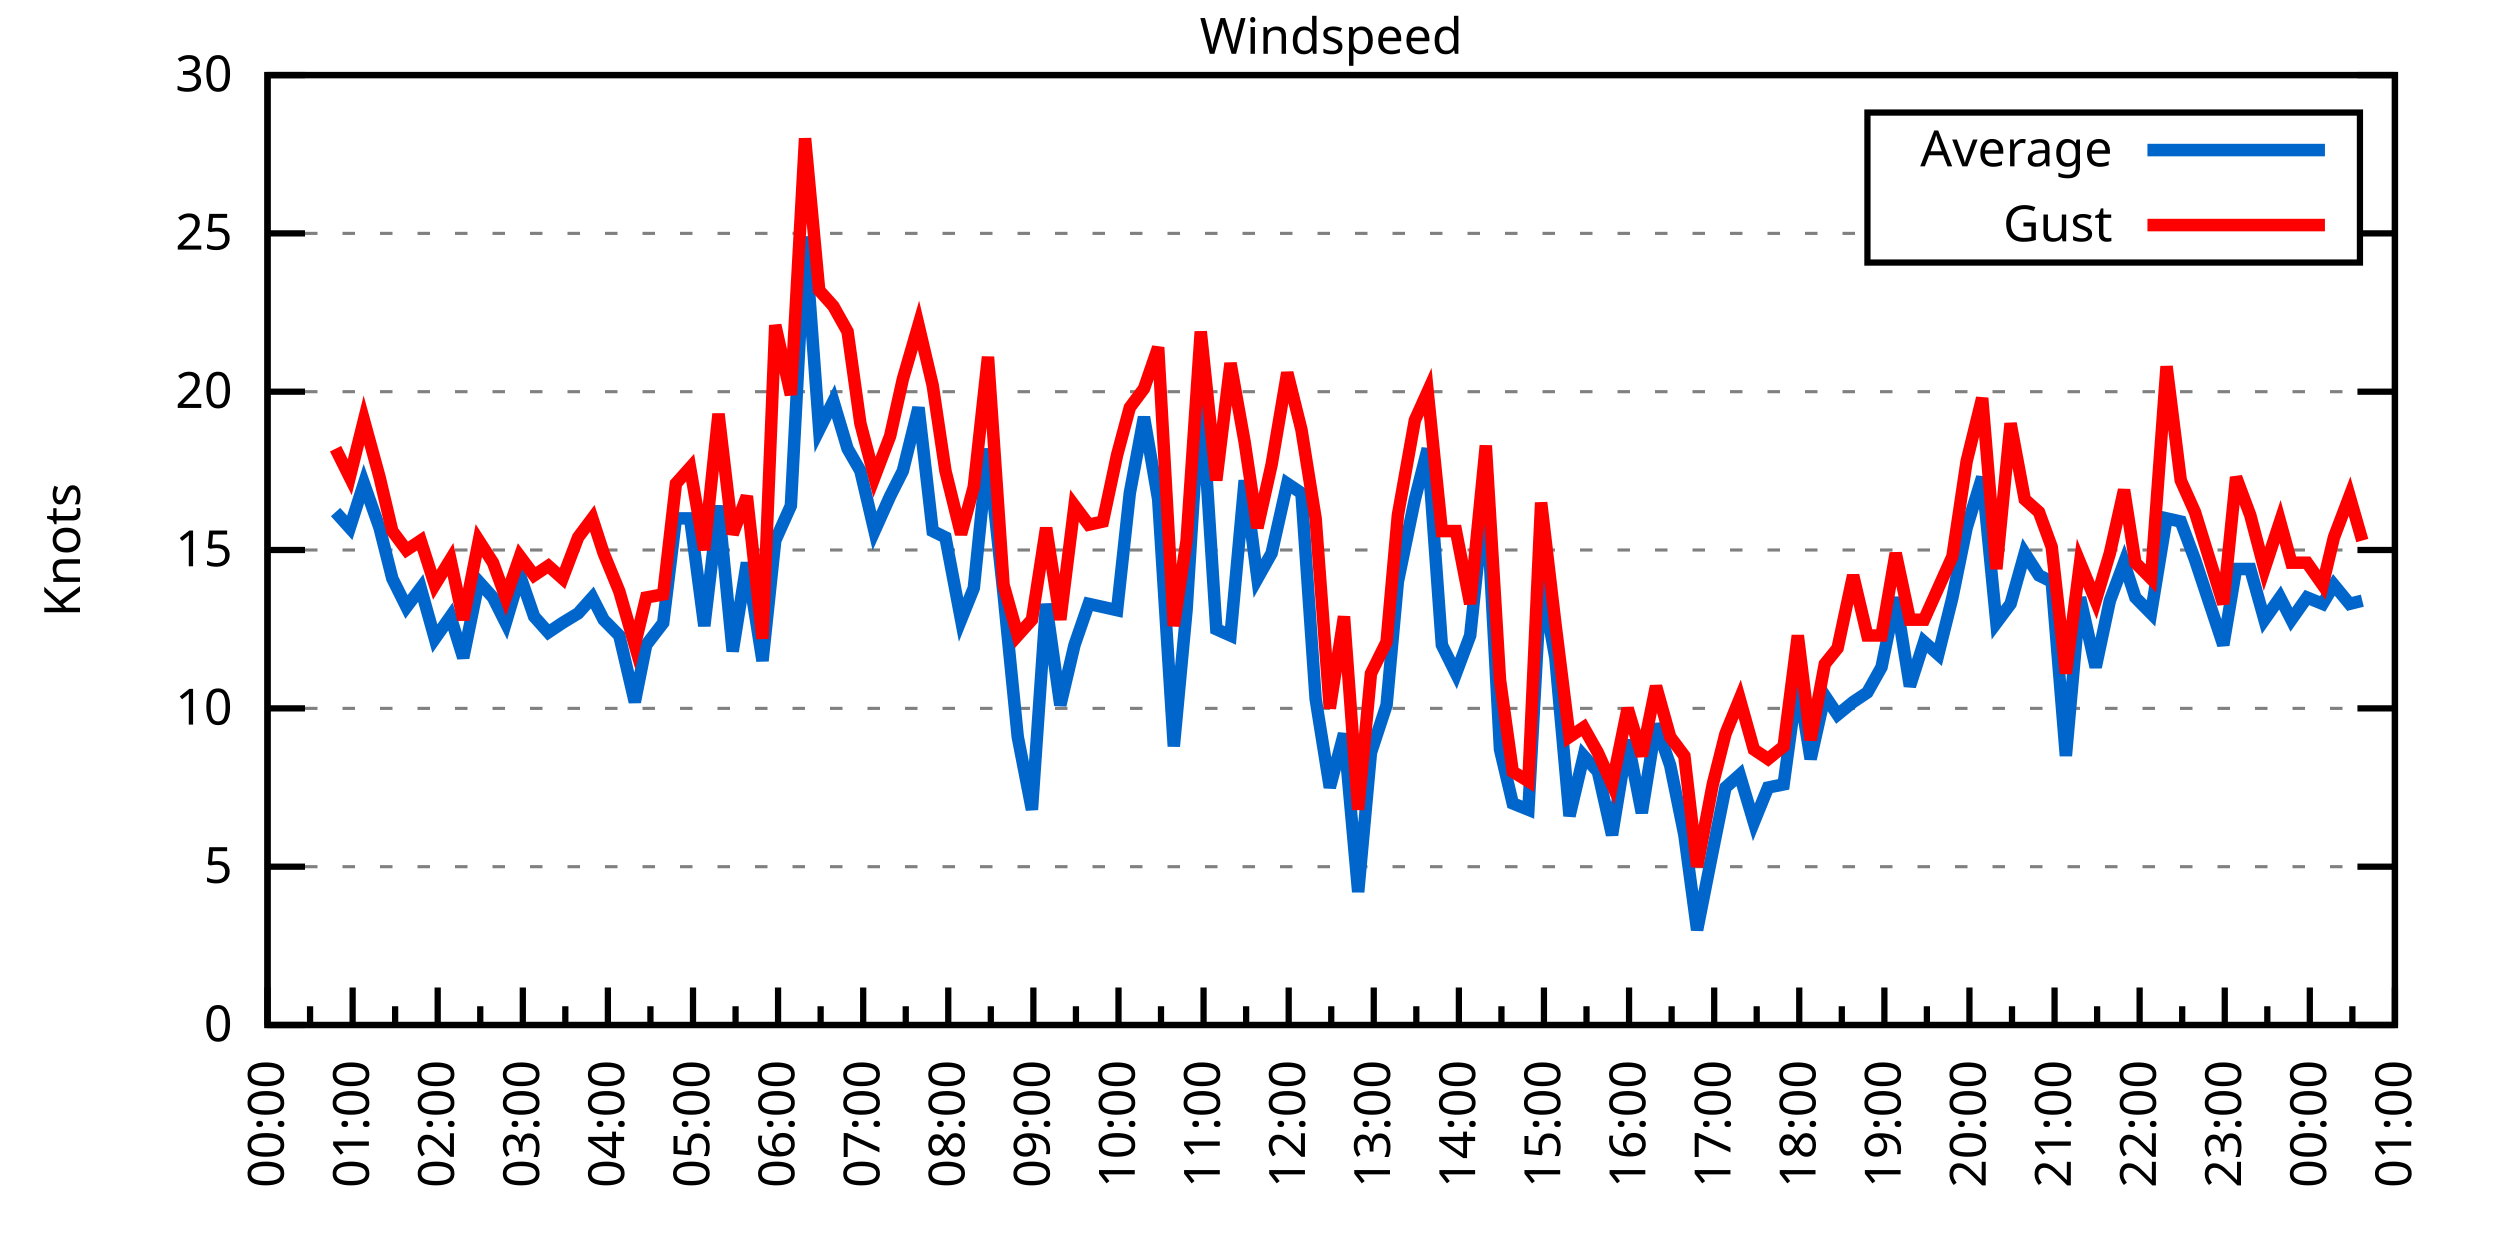
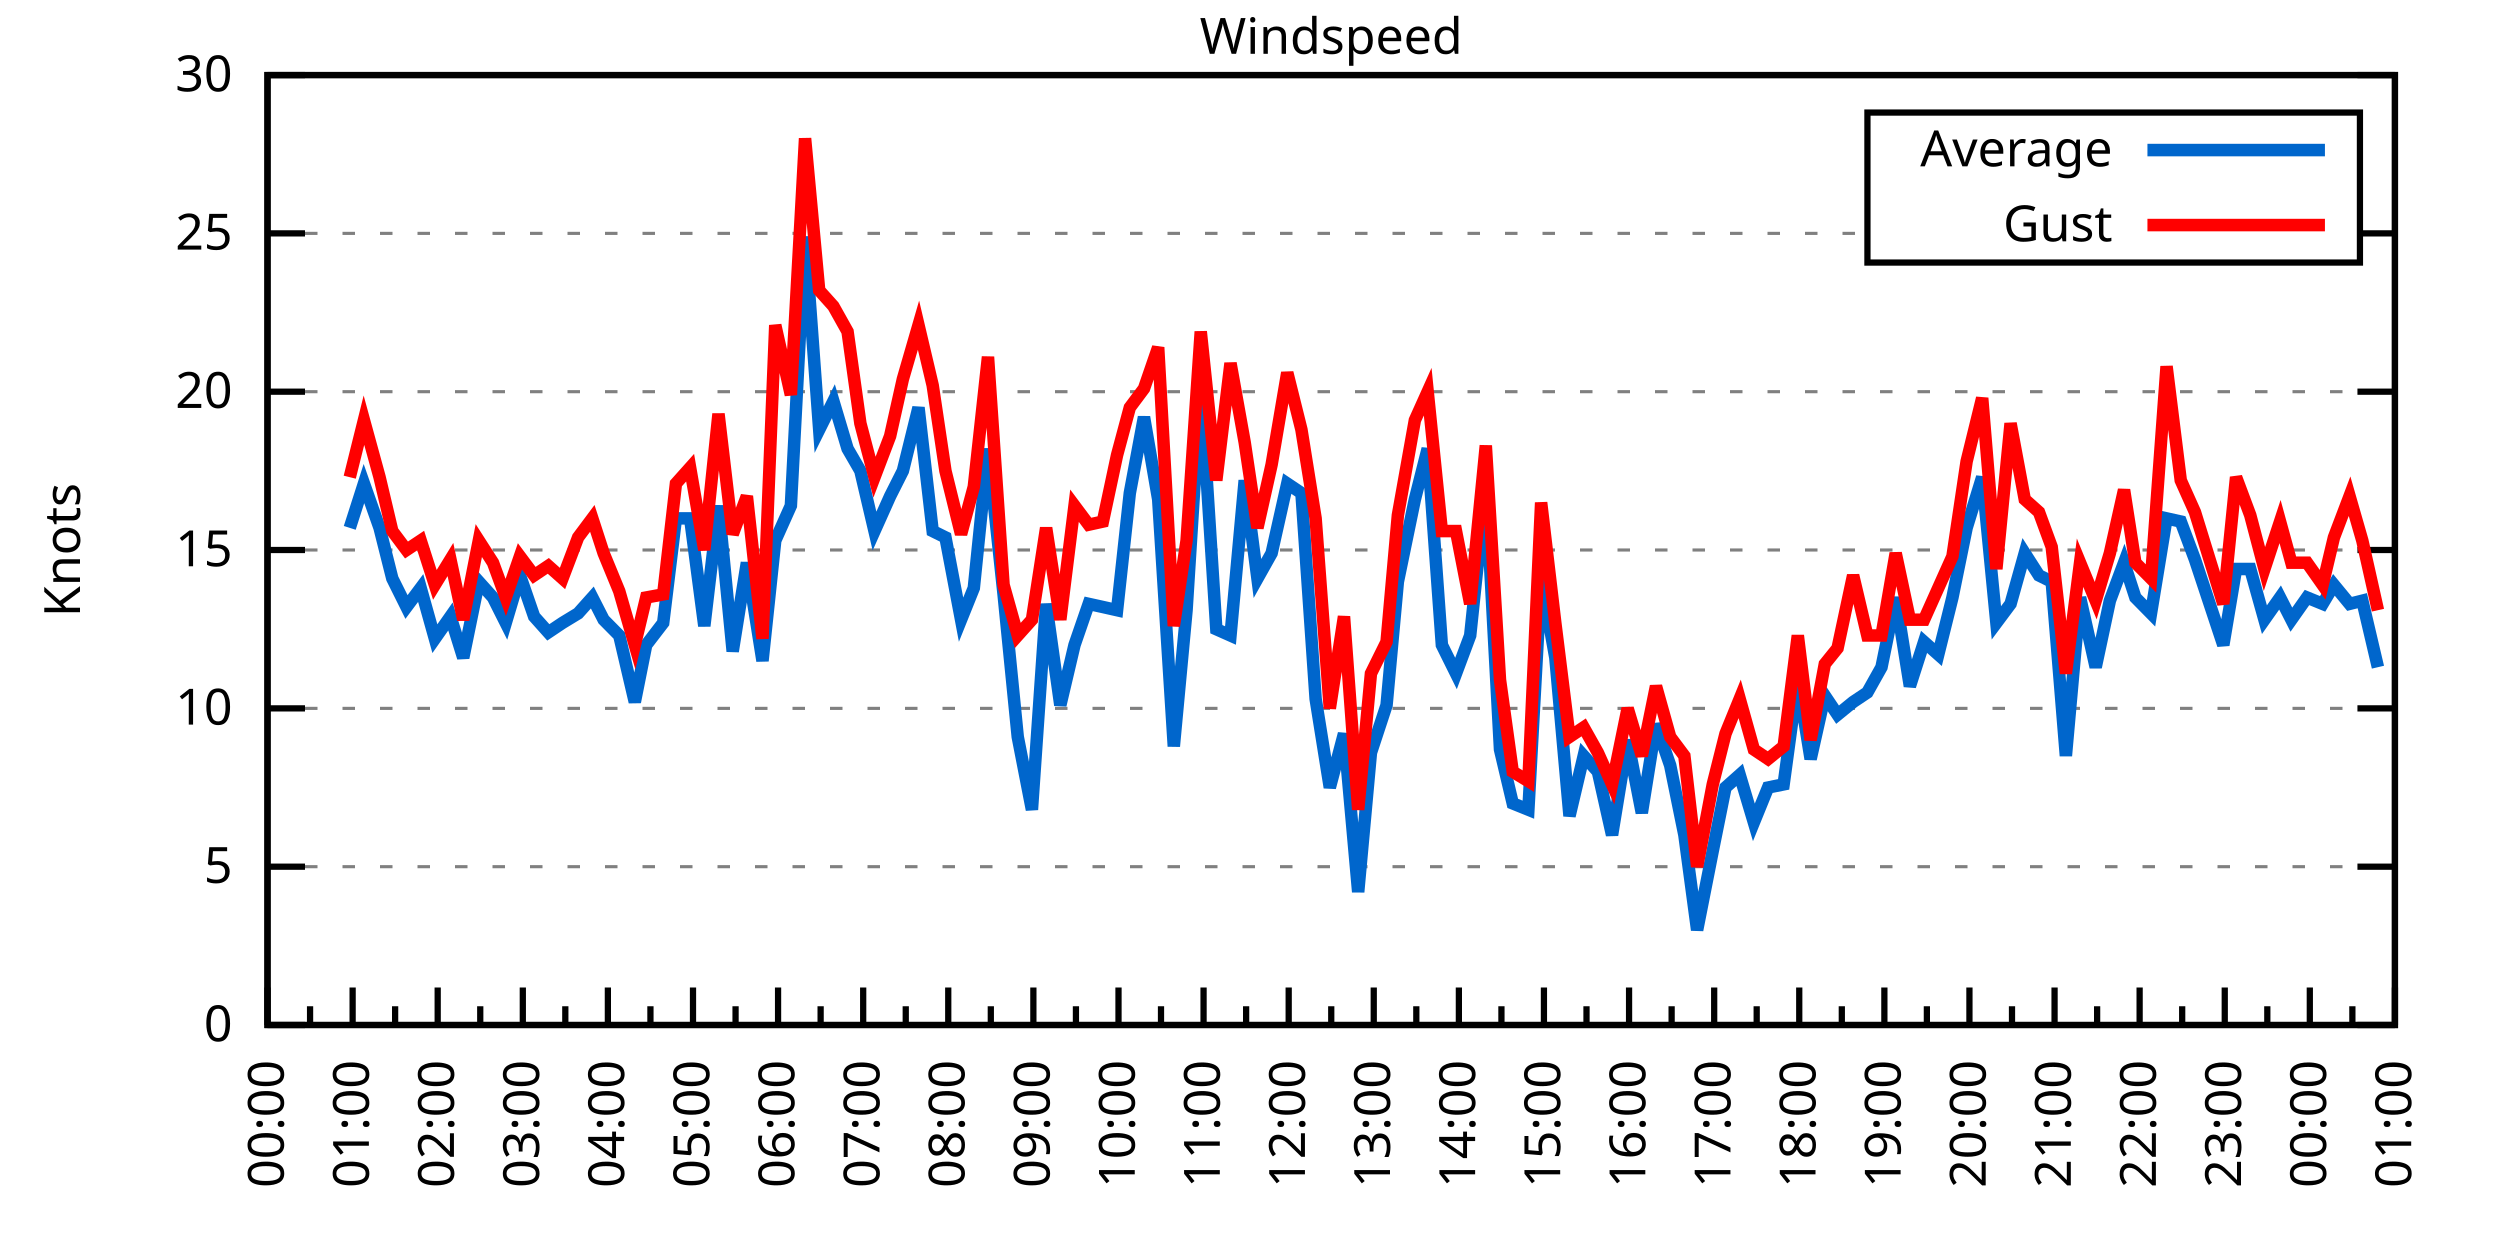
<svg xmlns="http://www.w3.org/2000/svg" xmlns:xlink="http://www.w3.org/1999/xlink" width="400" height="200" viewBox="0 0 400 200">
  <g id="gnuplot_canvas">
    <rect x="0" y="0" width="400" height="200" fill="none" />
    <defs>
      <circle id="gpDot" r="0.5" stroke-width="0.5" stroke="currentColor" />
      <path id="gpPt0" stroke-width="0.333" stroke="currentColor" d="M-1,0 h2 M0,-1 v2" />
      <path id="gpPt1" stroke-width="0.333" stroke="currentColor" d="M-1,-1 L1,1 M1,-1 L-1,1" />
      <path id="gpPt2" stroke-width="0.333" stroke="currentColor" d="M-1,0 L1,0 M0,-1 L0,1 M-1,-1 L1,1 M-1,1 L1,-1" />
      <rect id="gpPt3" stroke-width="0.333" stroke="currentColor" x="-1" y="-1" width="2" height="2" />
      <rect id="gpPt4" stroke-width="0.333" stroke="currentColor" fill="currentColor" x="-1" y="-1" width="2" height="2" />
      <circle id="gpPt5" stroke-width="0.333" stroke="currentColor" cx="0" cy="0" r="1" />
      <use xlink:href="#gpPt5" id="gpPt6" fill="currentColor" stroke="none" />
      <path id="gpPt7" stroke-width="0.333" stroke="currentColor" d="M0,-1.33 L-1.33,0.67 L1.33,0.67 z" />
      <use xlink:href="#gpPt7" id="gpPt8" fill="currentColor" stroke="none" />
      <use xlink:href="#gpPt7" id="gpPt9" stroke="currentColor" transform="rotate(180)" />
      <use xlink:href="#gpPt9" id="gpPt10" fill="currentColor" stroke="none" />
      <use xlink:href="#gpPt3" id="gpPt11" stroke="currentColor" transform="rotate(45)" />
      <use xlink:href="#gpPt11" id="gpPt12" fill="currentColor" stroke="none" />
      <path id="gpPt13" stroke-width="0.333" stroke="currentColor" d="M0,1.330 L1.265,0.411 L0.782,-1.067 L-0.782,-1.076 L-1.265,0.411 z" />
      <use xlink:href="#gpPt13" id="gpPt14" fill="currentColor" stroke="none" />
      <filter id="textbox" filterUnits="objectBoundingBox" x="0" y="0" height="1" width="1">
        <feFlood flood-color="white" flood-opacity="1" result="bgnd" />
        <feComposite in="SourceGraphic" in2="bgnd" operator="atop" />
      </filter>
      <filter id="greybox" filterUnits="objectBoundingBox" x="0" y="0" height="1" width="1">
        <feFlood flood-color="lightgrey" flood-opacity="1" result="grey" />
        <feComposite in="SourceGraphic" in2="grey" operator="atop" />
      </filter>
    </defs>
    <g fill="none" color="white" stroke="currentColor" stroke-width="1.00" stroke-linecap="butt" stroke-linejoin="miter">
</g>
    <g fill="none" color="black" stroke="currentColor" stroke-width="1.00" stroke-linecap="butt" stroke-linejoin="miter">
      <g stroke="none" shape-rendering="crispEdges">
        <polygon fill="rgb(255, 255, 255)" points="42.80,164.00 383.18,164.00 383.18,12.02 42.80,12.02 " />
      </g>
    </g>
    <g fill="none" color="black" stroke="currentColor" stroke-width="1.00" stroke-linecap="butt" stroke-linejoin="miter">
</g>
    <g fill="none" color="black" stroke="black" stroke-width="0.50" stroke-linecap="butt" stroke-linejoin="miter">
</g>
    <g fill="none" color="gray" stroke="currentColor" stroke-width="0.50" stroke-linecap="butt" stroke-linejoin="miter">
      <path stroke="gray" stroke-dasharray="2,4" class="gridline" d="M42.80,164.00 L383.19,164.00  " />
    </g>
    <g fill="none" color="gray" stroke="gray" stroke-width="1.00" stroke-linecap="butt" stroke-linejoin="miter">
</g>
    <g fill="none" color="black" stroke="currentColor" stroke-width="1.00" stroke-linecap="butt" stroke-linejoin="miter">
      <path stroke="black" d="M42.80,164.00 L48.80,164.00 M383.19,164.00 L377.19,164.00  " />
      <g transform="translate(37.20,166.60)" stroke="none" fill="black" font-family="Sans" font-size="8.00" text-anchor="end">
        <text>
          <tspan font-family="Sans"> 0</tspan>
        </text>
      </g>
    </g>
    <g fill="none" color="black" stroke="currentColor" stroke-width="1.00" stroke-linecap="butt" stroke-linejoin="miter">
</g>
    <g fill="none" color="black" stroke="black" stroke-width="0.50" stroke-linecap="butt" stroke-linejoin="miter">
</g>
    <g fill="none" color="gray" stroke="currentColor" stroke-width="0.50" stroke-linecap="butt" stroke-linejoin="miter">
      <path stroke="gray" stroke-dasharray="2,4" class="gridline" d="M42.80,138.67 L383.19,138.67  " />
    </g>
    <g fill="none" color="gray" stroke="gray" stroke-width="1.00" stroke-linecap="butt" stroke-linejoin="miter">
</g>
    <g fill="none" color="black" stroke="currentColor" stroke-width="1.00" stroke-linecap="butt" stroke-linejoin="miter">
      <path stroke="black" d="M42.80,138.67 L48.80,138.67 M383.19,138.67 L377.19,138.67  " />
      <g transform="translate(37.20,141.27)" stroke="none" fill="black" font-family="Sans" font-size="8.00" text-anchor="end">
        <text>
          <tspan font-family="Sans"> 5</tspan>
        </text>
      </g>
    </g>
    <g fill="none" color="black" stroke="currentColor" stroke-width="1.00" stroke-linecap="butt" stroke-linejoin="miter">
</g>
    <g fill="none" color="black" stroke="black" stroke-width="0.50" stroke-linecap="butt" stroke-linejoin="miter">
</g>
    <g fill="none" color="gray" stroke="currentColor" stroke-width="0.50" stroke-linecap="butt" stroke-linejoin="miter">
      <path stroke="gray" stroke-dasharray="2,4" class="gridline" d="M42.80,113.34 L383.19,113.34  " />
    </g>
    <g fill="none" color="gray" stroke="gray" stroke-width="1.00" stroke-linecap="butt" stroke-linejoin="miter">
</g>
    <g fill="none" color="black" stroke="currentColor" stroke-width="1.00" stroke-linecap="butt" stroke-linejoin="miter">
      <path stroke="black" d="M42.80,113.34 L48.80,113.34 M383.19,113.34 L377.19,113.34  " />
      <g transform="translate(37.20,115.94)" stroke="none" fill="black" font-family="Sans" font-size="8.00" text-anchor="end">
        <text>
          <tspan font-family="Sans"> 10</tspan>
        </text>
      </g>
    </g>
    <g fill="none" color="black" stroke="currentColor" stroke-width="1.00" stroke-linecap="butt" stroke-linejoin="miter">
</g>
    <g fill="none" color="black" stroke="black" stroke-width="0.50" stroke-linecap="butt" stroke-linejoin="miter">
</g>
    <g fill="none" color="gray" stroke="currentColor" stroke-width="0.50" stroke-linecap="butt" stroke-linejoin="miter">
      <path stroke="gray" stroke-dasharray="2,4" class="gridline" d="M42.80,88.00 L383.19,88.00  " />
    </g>
    <g fill="none" color="gray" stroke="gray" stroke-width="1.00" stroke-linecap="butt" stroke-linejoin="miter">
</g>
    <g fill="none" color="black" stroke="currentColor" stroke-width="1.00" stroke-linecap="butt" stroke-linejoin="miter">
      <path stroke="black" d="M42.80,88.00 L48.80,88.00 M383.19,88.00 L377.19,88.00  " />
      <g transform="translate(37.20,90.60)" stroke="none" fill="black" font-family="Sans" font-size="8.00" text-anchor="end">
        <text>
          <tspan font-family="Sans"> 15</tspan>
        </text>
      </g>
    </g>
    <g fill="none" color="black" stroke="currentColor" stroke-width="1.00" stroke-linecap="butt" stroke-linejoin="miter">
</g>
    <g fill="none" color="black" stroke="black" stroke-width="0.50" stroke-linecap="butt" stroke-linejoin="miter">
</g>
    <g fill="none" color="gray" stroke="currentColor" stroke-width="0.50" stroke-linecap="butt" stroke-linejoin="miter">
      <path stroke="gray" stroke-dasharray="2,4" class="gridline" d="M42.80,62.67 L383.19,62.67  " />
    </g>
    <g fill="none" color="gray" stroke="gray" stroke-width="1.00" stroke-linecap="butt" stroke-linejoin="miter">
</g>
    <g fill="none" color="black" stroke="currentColor" stroke-width="1.00" stroke-linecap="butt" stroke-linejoin="miter">
      <path stroke="black" d="M42.80,62.67 L48.80,62.67 M383.19,62.67 L377.19,62.67  " />
      <g transform="translate(37.20,65.27)" stroke="none" fill="black" font-family="Sans" font-size="8.00" text-anchor="end">
        <text>
          <tspan font-family="Sans"> 20</tspan>
        </text>
      </g>
    </g>
    <g fill="none" color="black" stroke="currentColor" stroke-width="1.00" stroke-linecap="butt" stroke-linejoin="miter">
</g>
    <g fill="none" color="black" stroke="black" stroke-width="0.50" stroke-linecap="butt" stroke-linejoin="miter">
</g>
    <g fill="none" color="gray" stroke="currentColor" stroke-width="0.50" stroke-linecap="butt" stroke-linejoin="miter">
      <path stroke="gray" stroke-dasharray="2,4" class="gridline" d="M42.80,37.34 L298.79,37.34 M377.59,37.34 L383.19,37.34  " />
    </g>
    <g fill="none" color="gray" stroke="gray" stroke-width="1.00" stroke-linecap="butt" stroke-linejoin="miter">
</g>
    <g fill="none" color="black" stroke="currentColor" stroke-width="1.00" stroke-linecap="butt" stroke-linejoin="miter">
      <path stroke="black" d="M42.80,37.34 L48.80,37.34 M383.19,37.34 L377.19,37.34  " />
      <g transform="translate(37.20,39.94)" stroke="none" fill="black" font-family="Sans" font-size="8.00" text-anchor="end">
        <text>
          <tspan font-family="Sans"> 25</tspan>
        </text>
      </g>
    </g>
    <g fill="none" color="black" stroke="currentColor" stroke-width="1.00" stroke-linecap="butt" stroke-linejoin="miter">
</g>
    <g fill="none" color="black" stroke="black" stroke-width="0.50" stroke-linecap="butt" stroke-linejoin="miter">
</g>
    <g fill="none" color="gray" stroke="currentColor" stroke-width="0.50" stroke-linecap="butt" stroke-linejoin="miter">
      <path stroke="gray" stroke-dasharray="2,4" class="gridline" d="M42.80,12.01 L383.19,12.01  " />
    </g>
    <g fill="none" color="gray" stroke="gray" stroke-width="1.00" stroke-linecap="butt" stroke-linejoin="miter">
</g>
    <g fill="none" color="black" stroke="currentColor" stroke-width="1.00" stroke-linecap="butt" stroke-linejoin="miter">
      <path stroke="black" d="M42.80,12.01 L48.80,12.01 M383.19,12.01 L377.19,12.01  " />
      <g transform="translate(37.20,14.61)" stroke="none" fill="black" font-family="Sans" font-size="8.00" text-anchor="end">
        <text>
          <tspan font-family="Sans"> 30</tspan>
        </text>
      </g>
    </g>
    <g fill="none" color="black" stroke="currentColor" stroke-width="1.00" stroke-linecap="butt" stroke-linejoin="miter">
      <path stroke="black" d="M42.80,164.00 L42.80,158.00  " />
      <g transform="translate(45.40,169.60) rotate(270)" stroke="none" fill="black" font-family="Sans" font-size="8.00" text-anchor="end">
        <text>
          <tspan font-family="Sans">00:00</tspan>
        </text>
      </g>
    </g>
    <g fill="none" color="black" stroke="currentColor" stroke-width="1.00" stroke-linecap="butt" stroke-linejoin="miter">
      <path stroke="black" d="M49.61,164.00 L49.61,161.00 M56.42,164.00 L56.42,158.00  " />
      <g transform="translate(59.02,169.60) rotate(270)" stroke="none" fill="black" font-family="Sans" font-size="8.00" text-anchor="end">
        <text>
          <tspan font-family="Sans">01:00</tspan>
        </text>
      </g>
    </g>
    <g fill="none" color="black" stroke="currentColor" stroke-width="1.00" stroke-linecap="butt" stroke-linejoin="miter">
      <path stroke="black" d="M63.22,164.00 L63.22,161.00 M70.03,164.00 L70.03,158.00  " />
      <g transform="translate(72.63,169.60) rotate(270)" stroke="none" fill="black" font-family="Sans" font-size="8.00" text-anchor="end">
        <text>
          <tspan font-family="Sans">02:00</tspan>
        </text>
      </g>
    </g>
    <g fill="none" color="black" stroke="currentColor" stroke-width="1.00" stroke-linecap="butt" stroke-linejoin="miter">
      <path stroke="black" d="M76.84,164.00 L76.84,161.00 M83.65,164.00 L83.65,158.00  " />
      <g transform="translate(86.25,169.60) rotate(270)" stroke="none" fill="black" font-family="Sans" font-size="8.00" text-anchor="end">
        <text>
          <tspan font-family="Sans">03:00</tspan>
        </text>
      </g>
    </g>
    <g fill="none" color="black" stroke="currentColor" stroke-width="1.00" stroke-linecap="butt" stroke-linejoin="miter">
      <path stroke="black" d="M90.45,164.00 L90.45,161.00 M97.26,164.00 L97.26,158.00  " />
      <g transform="translate(99.86,169.60) rotate(270)" stroke="none" fill="black" font-family="Sans" font-size="8.00" text-anchor="end">
        <text>
          <tspan font-family="Sans">04:00</tspan>
        </text>
      </g>
    </g>
    <g fill="none" color="black" stroke="currentColor" stroke-width="1.00" stroke-linecap="butt" stroke-linejoin="miter">
      <path stroke="black" d="M104.07,164.00 L104.07,161.00 M110.88,164.00 L110.88,158.00  " />
      <g transform="translate(113.48,169.60) rotate(270)" stroke="none" fill="black" font-family="Sans" font-size="8.00" text-anchor="end">
        <text>
          <tspan font-family="Sans">05:00</tspan>
        </text>
      </g>
    </g>
    <g fill="none" color="black" stroke="currentColor" stroke-width="1.00" stroke-linecap="butt" stroke-linejoin="miter">
      <path stroke="black" d="M117.69,164.00 L117.69,161.00 M124.49,164.00 L124.49,158.00  " />
      <g transform="translate(127.09,169.60) rotate(270)" stroke="none" fill="black" font-family="Sans" font-size="8.00" text-anchor="end">
        <text>
          <tspan font-family="Sans">06:00</tspan>
        </text>
      </g>
    </g>
    <g fill="none" color="black" stroke="currentColor" stroke-width="1.00" stroke-linecap="butt" stroke-linejoin="miter">
      <path stroke="black" d="M131.30,164.00 L131.30,161.00 M138.11,164.00 L138.11,158.00  " />
      <g transform="translate(140.71,169.60) rotate(270)" stroke="none" fill="black" font-family="Sans" font-size="8.00" text-anchor="end">
        <text>
          <tspan font-family="Sans">07:00</tspan>
        </text>
      </g>
    </g>
    <g fill="none" color="black" stroke="currentColor" stroke-width="1.00" stroke-linecap="butt" stroke-linejoin="miter">
      <path stroke="black" d="M144.92,164.00 L144.92,161.00 M151.72,164.00 L151.72,158.00  " />
      <g transform="translate(154.32,169.60) rotate(270)" stroke="none" fill="black" font-family="Sans" font-size="8.00" text-anchor="end">
        <text>
          <tspan font-family="Sans">08:00</tspan>
        </text>
      </g>
    </g>
    <g fill="none" color="black" stroke="currentColor" stroke-width="1.00" stroke-linecap="butt" stroke-linejoin="miter">
      <path stroke="black" d="M158.53,164.00 L158.53,161.00 M165.34,164.00 L165.34,158.00  " />
      <g transform="translate(167.94,169.60) rotate(270)" stroke="none" fill="black" font-family="Sans" font-size="8.00" text-anchor="end">
        <text>
          <tspan font-family="Sans">09:00</tspan>
        </text>
      </g>
    </g>
    <g fill="none" color="black" stroke="currentColor" stroke-width="1.00" stroke-linecap="butt" stroke-linejoin="miter">
      <path stroke="black" d="M172.15,164.00 L172.15,161.00 M178.96,164.00 L178.96,158.00  " />
      <g transform="translate(181.56,169.60) rotate(270)" stroke="none" fill="black" font-family="Sans" font-size="8.00" text-anchor="end">
        <text>
          <tspan font-family="Sans">10:00</tspan>
        </text>
      </g>
    </g>
    <g fill="none" color="black" stroke="currentColor" stroke-width="1.00" stroke-linecap="butt" stroke-linejoin="miter">
      <path stroke="black" d="M185.76,164.00 L185.76,161.00 M192.57,164.00 L192.57,158.00  " />
      <g transform="translate(195.17,169.60) rotate(270)" stroke="none" fill="black" font-family="Sans" font-size="8.00" text-anchor="end">
        <text>
          <tspan font-family="Sans">11:00</tspan>
        </text>
      </g>
    </g>
    <g fill="none" color="black" stroke="currentColor" stroke-width="1.00" stroke-linecap="butt" stroke-linejoin="miter">
      <path stroke="black" d="M199.38,164.00 L199.38,161.00 M206.19,164.00 L206.19,158.00  " />
      <g transform="translate(208.79,169.60) rotate(270)" stroke="none" fill="black" font-family="Sans" font-size="8.00" text-anchor="end">
        <text>
          <tspan font-family="Sans">12:00</tspan>
        </text>
      </g>
    </g>
    <g fill="none" color="black" stroke="currentColor" stroke-width="1.00" stroke-linecap="butt" stroke-linejoin="miter">
      <path stroke="black" d="M213.00,164.00 L213.00,161.00 M219.80,164.00 L219.80,158.00  " />
      <g transform="translate(222.40,169.60) rotate(270)" stroke="none" fill="black" font-family="Sans" font-size="8.00" text-anchor="end">
        <text>
          <tspan font-family="Sans">13:00</tspan>
        </text>
      </g>
    </g>
    <g fill="none" color="black" stroke="currentColor" stroke-width="1.00" stroke-linecap="butt" stroke-linejoin="miter">
      <path stroke="black" d="M226.61,164.00 L226.61,161.00 M233.42,164.00 L233.42,158.00  " />
      <g transform="translate(236.02,169.60) rotate(270)" stroke="none" fill="black" font-family="Sans" font-size="8.00" text-anchor="end">
        <text>
          <tspan font-family="Sans">14:00</tspan>
        </text>
      </g>
    </g>
    <g fill="none" color="black" stroke="currentColor" stroke-width="1.00" stroke-linecap="butt" stroke-linejoin="miter">
      <path stroke="black" d="M240.23,164.00 L240.23,161.00 M247.03,164.00 L247.03,158.00  " />
      <g transform="translate(249.63,169.60) rotate(270)" stroke="none" fill="black" font-family="Sans" font-size="8.00" text-anchor="end">
        <text>
          <tspan font-family="Sans">15:00</tspan>
        </text>
      </g>
    </g>
    <g fill="none" color="black" stroke="currentColor" stroke-width="1.00" stroke-linecap="butt" stroke-linejoin="miter">
      <path stroke="black" d="M253.84,164.00 L253.84,161.00 M260.65,164.00 L260.65,158.00  " />
      <g transform="translate(263.25,169.60) rotate(270)" stroke="none" fill="black" font-family="Sans" font-size="8.00" text-anchor="end">
        <text>
          <tspan font-family="Sans">16:00</tspan>
        </text>
      </g>
    </g>
    <g fill="none" color="black" stroke="currentColor" stroke-width="1.00" stroke-linecap="butt" stroke-linejoin="miter">
      <path stroke="black" d="M267.46,164.00 L267.46,161.00 M274.27,164.00 L274.27,158.00  " />
      <g transform="translate(276.87,169.60) rotate(270)" stroke="none" fill="black" font-family="Sans" font-size="8.00" text-anchor="end">
        <text>
          <tspan font-family="Sans">17:00</tspan>
        </text>
      </g>
    </g>
    <g fill="none" color="black" stroke="currentColor" stroke-width="1.00" stroke-linecap="butt" stroke-linejoin="miter">
      <path stroke="black" d="M281.07,164.00 L281.07,161.00 M287.88,164.00 L287.88,158.00  " />
      <g transform="translate(290.48,169.60) rotate(270)" stroke="none" fill="black" font-family="Sans" font-size="8.00" text-anchor="end">
        <text>
          <tspan font-family="Sans">18:00</tspan>
        </text>
      </g>
    </g>
    <g fill="none" color="black" stroke="currentColor" stroke-width="1.00" stroke-linecap="butt" stroke-linejoin="miter">
      <path stroke="black" d="M294.69,164.00 L294.69,161.00 M301.50,164.00 L301.50,158.00  " />
      <g transform="translate(304.10,169.60) rotate(270)" stroke="none" fill="black" font-family="Sans" font-size="8.00" text-anchor="end">
        <text>
          <tspan font-family="Sans">19:00</tspan>
        </text>
      </g>
    </g>
    <g fill="none" color="black" stroke="currentColor" stroke-width="1.00" stroke-linecap="butt" stroke-linejoin="miter">
      <path stroke="black" d="M308.30,164.00 L308.30,161.00 M315.11,164.00 L315.11,158.00  " />
      <g transform="translate(317.71,169.60) rotate(270)" stroke="none" fill="black" font-family="Sans" font-size="8.00" text-anchor="end">
        <text>
          <tspan font-family="Sans">20:00</tspan>
        </text>
      </g>
    </g>
    <g fill="none" color="black" stroke="currentColor" stroke-width="1.00" stroke-linecap="butt" stroke-linejoin="miter">
      <path stroke="black" d="M321.92,164.00 L321.92,161.00 M328.73,164.00 L328.73,158.00  " />
      <g transform="translate(331.33,169.60) rotate(270)" stroke="none" fill="black" font-family="Sans" font-size="8.00" text-anchor="end">
        <text>
          <tspan font-family="Sans">21:00</tspan>
        </text>
      </g>
    </g>
    <g fill="none" color="black" stroke="currentColor" stroke-width="1.00" stroke-linecap="butt" stroke-linejoin="miter">
      <path stroke="black" d="M335.54,164.00 L335.54,161.00 M342.34,164.00 L342.34,158.00  " />
      <g transform="translate(344.94,169.60) rotate(270)" stroke="none" fill="black" font-family="Sans" font-size="8.00" text-anchor="end">
        <text>
          <tspan font-family="Sans">22:00</tspan>
        </text>
      </g>
    </g>
    <g fill="none" color="black" stroke="currentColor" stroke-width="1.00" stroke-linecap="butt" stroke-linejoin="miter">
      <path stroke="black" d="M349.15,164.00 L349.15,161.00 M355.96,164.00 L355.96,158.00  " />
      <g transform="translate(358.56,169.60) rotate(270)" stroke="none" fill="black" font-family="Sans" font-size="8.00" text-anchor="end">
        <text>
          <tspan font-family="Sans">23:00</tspan>
        </text>
      </g>
    </g>
    <g fill="none" color="black" stroke="currentColor" stroke-width="1.00" stroke-linecap="butt" stroke-linejoin="miter">
      <path stroke="black" d="M362.77,164.00 L362.77,161.00 M369.57,164.00 L369.57,158.00  " />
      <g transform="translate(372.17,169.60) rotate(270)" stroke="none" fill="black" font-family="Sans" font-size="8.00" text-anchor="end">
        <text>
          <tspan font-family="Sans">00:00</tspan>
        </text>
      </g>
    </g>
    <g fill="none" color="black" stroke="currentColor" stroke-width="1.00" stroke-linecap="butt" stroke-linejoin="miter">
      <path stroke="black" d="M376.38,164.00 L376.38,161.00 M383.19,164.00 L383.19,158.00  " />
      <g transform="translate(385.79,169.60) rotate(270)" stroke="none" fill="black" font-family="Sans" font-size="8.00" text-anchor="end">
        <text>
          <tspan font-family="Sans">01:00</tspan>
        </text>
      </g>
    </g>
    <g fill="none" color="black" stroke="currentColor" stroke-width="1.00" stroke-linecap="butt" stroke-linejoin="miter">
</g>
    <g fill="none" color="black" stroke="currentColor" stroke-width="1.00" stroke-linecap="butt" stroke-linejoin="miter">
      <path stroke="black" d="M42.80,12.01 L42.80,164.00 L383.19,164.00 L383.19,12.01 L42.80,12.01 Z  " />
    </g>
    <g fill="none" color="black" stroke="currentColor" stroke-width="1.00" stroke-linecap="butt" stroke-linejoin="miter">
      <g transform="translate(12.80,88.01) rotate(270)" stroke="none" fill="black" font-family="Sans" font-size="8.00" text-anchor="middle">
        <text>
          <tspan font-family="Sans">Knots</tspan>
        </text>
      </g>
    </g>
    <g fill="none" color="black" stroke="currentColor" stroke-width="1.00" stroke-linecap="butt" stroke-linejoin="miter">
</g>
    <g fill="none" color="black" stroke="currentColor" stroke-width="1.00" stroke-linecap="butt" stroke-linejoin="miter">
      <path stroke="black" d="M298.79,42.01 L298.79,18.01 L377.59,18.01 L377.59,42.01 L298.79,42.01 Z  " />
    </g>
    <g id="Windspeed_plot_1">
      <g fill="none" color="white" stroke="black" stroke-width="2.00" stroke-linecap="butt" stroke-linejoin="miter">
</g>
      <g fill="none" color="black" stroke="currentColor" stroke-width="2.00" stroke-linecap="butt" stroke-linejoin="miter">
        <g transform="translate(337.99,26.61)" stroke="none" fill="black" font-family="Sans" font-size="8.00" text-anchor="end">
          <text>
            <tspan font-family="Sans">Average</tspan>
          </text>
        </g>
      </g>
      <g fill="none" color="black" stroke="currentColor" stroke-width="2.00" stroke-linecap="butt" stroke-linejoin="miter">
-         <path stroke="rgb(  0, 102, 204)" d="M343.59,24.01 L371.99,24.01 M53.69,81.93 L55.96,84.46 L58.23,77.37 L60.73,84.46 L62.77,92.56 L65.04,97.12   L67.31,94.08 L69.58,102.19 L72.07,98.64 L74.12,105.23 L76.61,93.07 L78.88,95.60 L80.92,99.66 L83.19,92.06   L85.46,98.64 L87.73,101.18 L90.00,99.66 L92.50,98.14 L94.77,95.60 L96.58,99.15 L99.08,101.68 L101.57,112.32   L103.39,103.20 L106.11,99.66 L108.15,82.94 L110.42,82.94 L112.69,100.16 L114.96,80.91 L117.23,104.22 L119.50,90.03   L122.00,105.74 L124.04,86.49 L126.54,80.91 L128.81,37.85 L131.07,68.75 L133.34,64.19 L135.61,71.79 L137.66,75.34   L139.92,84.97 L142.42,79.39 L144.46,75.34 L146.96,65.21 L149.23,84.97 L151.27,85.98 L153.77,99.15 L155.81,94.08   L158.08,71.79 L160.57,95.10 L162.84,117.90 L165.11,129.55 L167.38,96.62 L169.65,112.83 L171.92,103.20 L174.19,96.62   L176.46,97.12 L178.73,97.63 L180.77,78.89 L183.04,66.73 L185.31,79.90 L187.81,119.42 L189.85,97.63 L192.12,61.66   L194.61,100.67 L196.88,101.68 L199.15,76.86 L201.19,92.56 L203.46,88.51 L205.96,77.37 L208.23,78.89 L210.50,111.82   L212.77,126.00 L215.04,117.39 L217.31,142.72 L219.35,120.43 L221.85,112.83 L223.66,93.07 L226.38,79.90 L228.43,71.79   L230.70,103.20 L232.96,107.76 L235.23,101.68 L237.73,77.87 L240.00,119.92 L242.04,128.54 L244.54,129.55 L246.58,92.56   L248.85,105.23 L251.12,130.56 L253.39,120.94 L255.66,123.47 L257.93,133.60 L260.42,118.40 L262.69,130.06 L264.96,115.87   L267.23,122.46 L269.50,133.60 L271.54,148.80 L274.04,136.14 L276.08,126.00 L278.35,123.98 L280.62,131.58 L282.89,126.00   L285.38,125.50 L287.65,108.78 L289.70,121.44 L291.97,111.31 L294.01,114.35 L296.50,112.32 L298.77,110.80 L301.04,106.75   L303.31,95.60 L305.58,109.79 L307.85,102.70 L310.12,104.72 L312.39,95.60 L314.66,84.46 L317.15,76.35 L319.42,99.66   L321.69,96.62 L323.96,88.51 L326.23,92.06 L328.27,93.07 L330.54,120.94 L332.81,95.60 L335.31,106.75 L337.58,96.11   L339.85,90.03 L341.66,95.60 L344.16,98.14 L346.65,82.94 L348.92,83.45 L351.19,89.52 L355.73,103.20 L357.77,91.04   L360.04,91.04 L362.31,99.15 L364.81,95.60 L366.62,99.15 L369.12,95.60 L371.62,96.62 L373.43,93.58 L375.93,96.62   L377.97,96.11  " />
+         <path stroke="rgb(  0, 102, 204)" d="M343.59,24.01 L371.99,24.01 M55.96,84.46 L58.23,77.37 L60.73,84.46 L62.77,92.56 L65.04,97.12 L67.31,94.08   L69.58,102.19 L72.07,98.64 L74.12,105.23 L76.61,93.07 L78.88,95.60 L80.92,99.66 L83.19,92.06 L85.46,98.64   L87.73,101.18 L90.00,99.66 L92.50,98.14 L94.77,95.60 L96.58,99.15 L99.08,101.68 L101.57,112.32 L103.39,103.20   L106.11,99.66 L108.15,82.94 L110.42,82.94 L112.69,100.16 L114.96,80.91 L117.23,104.22 L119.50,90.03 L122.00,105.74   L124.04,86.49 L126.54,80.91 L128.81,37.85 L131.07,68.75 L133.34,64.19 L135.61,71.79 L137.66,75.34 L139.92,84.97   L142.42,79.39 L144.46,75.34 L146.96,65.21 L149.23,84.97 L151.27,85.98 L153.77,99.15 L155.81,94.08 L158.08,71.79   L160.57,95.10 L162.84,117.90 L165.11,129.55 L167.38,96.62 L169.65,112.83 L171.92,103.20 L174.19,96.62 L176.46,97.12   L178.73,97.63 L180.77,78.89 L183.04,66.73 L185.31,79.90 L187.81,119.42 L189.85,97.63 L192.12,61.66 L194.61,100.67   L196.88,101.68 L199.15,76.86 L201.19,92.56 L203.46,88.51 L205.96,77.37 L208.23,78.89 L210.50,111.82 L212.77,126.00   L215.04,117.39 L217.31,142.72 L219.35,120.43 L221.85,112.83 L223.66,93.07 L226.38,79.90 L228.43,71.79 L230.70,103.20   L232.96,107.76 L235.23,101.68 L237.73,77.87 L240.00,119.92 L242.04,128.54 L244.54,129.55 L246.58,92.56 L248.85,105.23   L251.12,130.56 L253.39,120.94 L255.66,123.47 L257.93,133.60 L260.42,118.40 L262.69,130.06 L264.96,115.87 L267.23,122.46   L269.50,133.60 L271.54,148.80 L274.04,136.14 L276.08,126.00 L278.35,123.98 L280.62,131.58 L282.89,126.00 L285.38,125.50   L287.65,108.78 L289.70,121.44 L291.97,111.31 L294.01,114.35 L296.50,112.32 L298.77,110.80 L301.04,106.75 L303.31,95.60   L305.58,109.79 L307.85,102.70 L310.12,104.72 L312.39,95.60 L314.66,84.46 L317.15,76.35 L319.42,99.66 L321.69,96.62   L323.96,88.51 L326.23,92.06 L328.27,93.07 L330.54,120.94 L332.81,95.60 L335.31,106.75 L337.58,96.11 L339.85,90.03   L341.66,95.60 L344.16,98.14 L346.65,82.94 L348.92,83.45 L351.19,89.52 L355.73,103.20 L357.77,91.04 L360.04,91.04   L362.31,99.15 L364.81,95.60 L366.62,99.15 L369.12,95.60 L371.62,96.62 L373.43,93.58 L375.93,96.62 L377.97,96.11   L380.47,106.75  " />
      </g>
    </g>
    <g id="Windspeed_plot_2">
      <g fill="none" color="black" stroke="currentColor" stroke-width="2.00" stroke-linecap="butt" stroke-linejoin="miter">
        <g transform="translate(337.99,38.61)" stroke="none" fill="black" font-family="Sans" font-size="8.00" text-anchor="end">
          <text>
            <tspan font-family="Sans">Gust</tspan>
          </text>
        </g>
      </g>
      <g fill="none" color="black" stroke="currentColor" stroke-width="2.00" stroke-linecap="butt" stroke-linejoin="miter">
-         <path stroke="rgb(255,   0,   0)" d="M343.59,36.01 L371.99,36.01 M53.69,71.79 L55.96,76.35 L58.23,67.23 L60.73,76.35 L62.77,84.97 L65.04,88.00   L67.31,86.49 L69.58,93.58 L72.07,89.52 L74.12,99.15 L76.61,86.49 L78.88,90.03 L80.92,95.60 L83.19,89.02   L85.46,92.06 L87.73,90.54 L90.00,92.56 L92.50,85.98 L94.77,82.94 L96.58,88.51 L99.08,94.59 L101.57,103.20   L103.39,95.60 L106.11,95.10 L108.15,77.37 L110.42,74.83 L112.69,88.00 L114.96,66.22 L117.23,85.47 L119.50,79.39   L122.00,102.19 L124.04,52.03 L126.54,63.18 L128.81,22.14 L131.07,46.46 L133.34,48.99 L135.61,53.05 L137.66,67.74   L139.92,76.35 L142.42,69.77 L144.46,60.65 L146.96,52.03 L149.23,61.66 L151.27,75.34 L153.77,85.47 L155.81,77.87   L158.08,57.10 L160.57,93.58 L162.84,101.68 L165.11,99.15 L167.38,84.46 L169.65,99.15 L171.92,80.91 L174.19,83.95   L176.46,83.45 L178.73,72.81 L180.77,65.21 L183.04,62.17 L185.31,55.58 L187.81,100.16 L189.85,86.49 L192.12,53.05   L194.61,76.86 L196.88,58.11 L199.15,70.78 L201.19,84.46 L203.46,74.33 L205.96,59.63 L208.23,68.75 L210.50,82.94   L212.77,113.34 L215.04,98.64 L217.31,129.55 L219.35,107.76 L221.85,102.70 L223.66,82.43 L226.38,67.23 L228.43,62.67   L230.70,84.97 L232.96,84.97 L235.23,96.62 L237.73,71.29 L240.00,108.78 L242.04,123.47 L244.54,124.99 L246.58,80.41   L248.85,99.66 L251.12,117.90 L253.39,116.38 L255.66,120.43 L257.93,125.50 L260.42,113.34 L262.69,120.94 L264.96,109.79   L267.23,117.90 L269.50,120.94 L271.54,138.67 L274.04,125.50 L276.08,117.39 L278.35,111.82 L280.62,119.92 L282.89,121.44   L285.38,119.42 L287.65,101.68 L289.70,118.40 L291.97,106.24 L294.01,103.71 L296.50,92.06 L298.77,101.68 L301.04,101.68   L303.31,88.51 L305.58,99.15 L307.85,99.15 L310.12,94.08 L312.39,89.02 L314.66,73.82 L317.15,63.69 L319.42,91.04   L321.69,67.74 L323.96,79.90 L326.23,81.93 L328.27,87.50 L330.54,107.76 L332.81,90.03 L335.31,96.11 L337.58,88.51   L339.85,78.38 L341.66,90.03 L344.16,92.56 L346.65,58.62 L348.92,76.86 L351.19,81.93 L355.73,96.62 L357.77,76.35   L360.04,82.43 L362.31,91.04 L364.81,83.45 L366.62,90.03 L369.12,90.03 L371.62,93.58 L373.43,85.98 L375.93,79.39   L377.97,86.49  " />
+         <path stroke="rgb(255,   0,   0)" d="M343.59,36.01 L371.99,36.01 M55.96,76.35 L58.23,67.23 L60.73,76.35 L62.77,84.97 L65.04,88.00 L67.31,86.49   L69.58,93.58 L72.07,89.52 L74.12,99.15 L76.61,86.49 L78.88,90.03 L80.92,95.60 L83.19,89.02 L85.46,92.06   L87.73,90.54 L90.00,92.56 L92.50,85.98 L94.77,82.94 L96.58,88.51 L99.08,94.59 L101.57,103.20 L103.39,95.60   L106.11,95.10 L108.15,77.37 L110.42,74.83 L112.69,88.00 L114.96,66.22 L117.23,85.47 L119.50,79.39 L122.00,102.19   L124.04,52.03 L126.54,63.18 L128.81,22.14 L131.07,46.46 L133.34,48.99 L135.61,53.05 L137.66,67.74 L139.92,76.35   L142.42,69.77 L144.46,60.65 L146.96,52.03 L149.23,61.66 L151.27,75.34 L153.77,85.47 L155.81,77.87 L158.08,57.10   L160.57,93.58 L162.84,101.68 L165.11,99.15 L167.38,84.46 L169.65,99.15 L171.92,80.91 L174.19,83.95 L176.46,83.45   L178.73,72.81 L180.77,65.21 L183.04,62.17 L185.31,55.58 L187.81,100.16 L189.85,86.49 L192.12,53.05 L194.61,76.86   L196.88,58.11 L199.15,70.78 L201.19,84.46 L203.46,74.33 L205.96,59.63 L208.23,68.75 L210.50,82.94 L212.77,113.34   L215.04,98.64 L217.31,129.55 L219.35,107.76 L221.85,102.70 L223.66,82.43 L226.38,67.23 L228.43,62.67 L230.70,84.97   L232.96,84.97 L235.23,96.62 L237.73,71.29 L240.00,108.78 L242.04,123.47 L244.54,124.99 L246.58,80.41 L248.85,99.66   L251.12,117.90 L253.39,116.38 L255.66,120.43 L257.93,125.50 L260.42,113.34 L262.69,120.94 L264.96,109.79 L267.23,117.90   L269.50,120.94 L271.54,138.67 L274.04,125.50 L276.08,117.39 L278.35,111.82 L280.62,119.92 L282.89,121.44 L285.38,119.42   L287.65,101.68 L289.70,118.40 L291.97,106.24 L294.01,103.71 L296.50,92.06 L298.77,101.68 L301.04,101.68 L303.31,88.51   L305.58,99.15 L307.85,99.15 L310.12,94.08 L312.39,89.02 L314.66,73.82 L317.15,63.69 L319.42,91.04 L321.69,67.74   L323.96,79.90 L326.23,81.93 L328.27,87.50 L330.54,107.76 L332.81,90.03 L335.31,96.11 L337.58,88.51 L339.85,78.38   L341.66,90.03 L344.16,92.56 L346.65,58.62 L348.92,76.86 L351.19,81.93 L355.73,96.62 L357.77,76.35 L360.04,82.43   L362.31,91.04 L364.81,83.45 L366.62,90.03 L369.12,90.03 L371.62,93.58 L373.43,85.98 L375.93,79.39 L377.97,86.49   L380.47,97.63  " />
      </g>
    </g>
    <g fill="none" color="black" stroke="currentColor" stroke-width="2.00" stroke-linecap="butt" stroke-linejoin="miter">
</g>
    <g fill="none" color="black" stroke="black" stroke-width="1.00" stroke-linecap="butt" stroke-linejoin="miter">
</g>
    <g fill="none" color="black" stroke="currentColor" stroke-width="1.00" stroke-linecap="butt" stroke-linejoin="miter">
      <path stroke="black" d="M42.80,12.01 L42.80,164.00 L383.19,164.00 L383.19,12.01 L42.80,12.01 Z  " />
    </g>
    <g fill="none" color="black" stroke="currentColor" stroke-width="1.00" stroke-linecap="butt" stroke-linejoin="miter">
      <g transform="translate(212.99,8.61)" stroke="none" fill="black" font-family="Sans" font-size="8.00" text-anchor="middle">
        <text>
          <tspan font-family="Sans">Windspeed</tspan>
        </text>
      </g>
    </g>
    <g fill="none" color="black" stroke="currentColor" stroke-width="1.00" stroke-linecap="butt" stroke-linejoin="miter">
</g>
  </g>
</svg>
